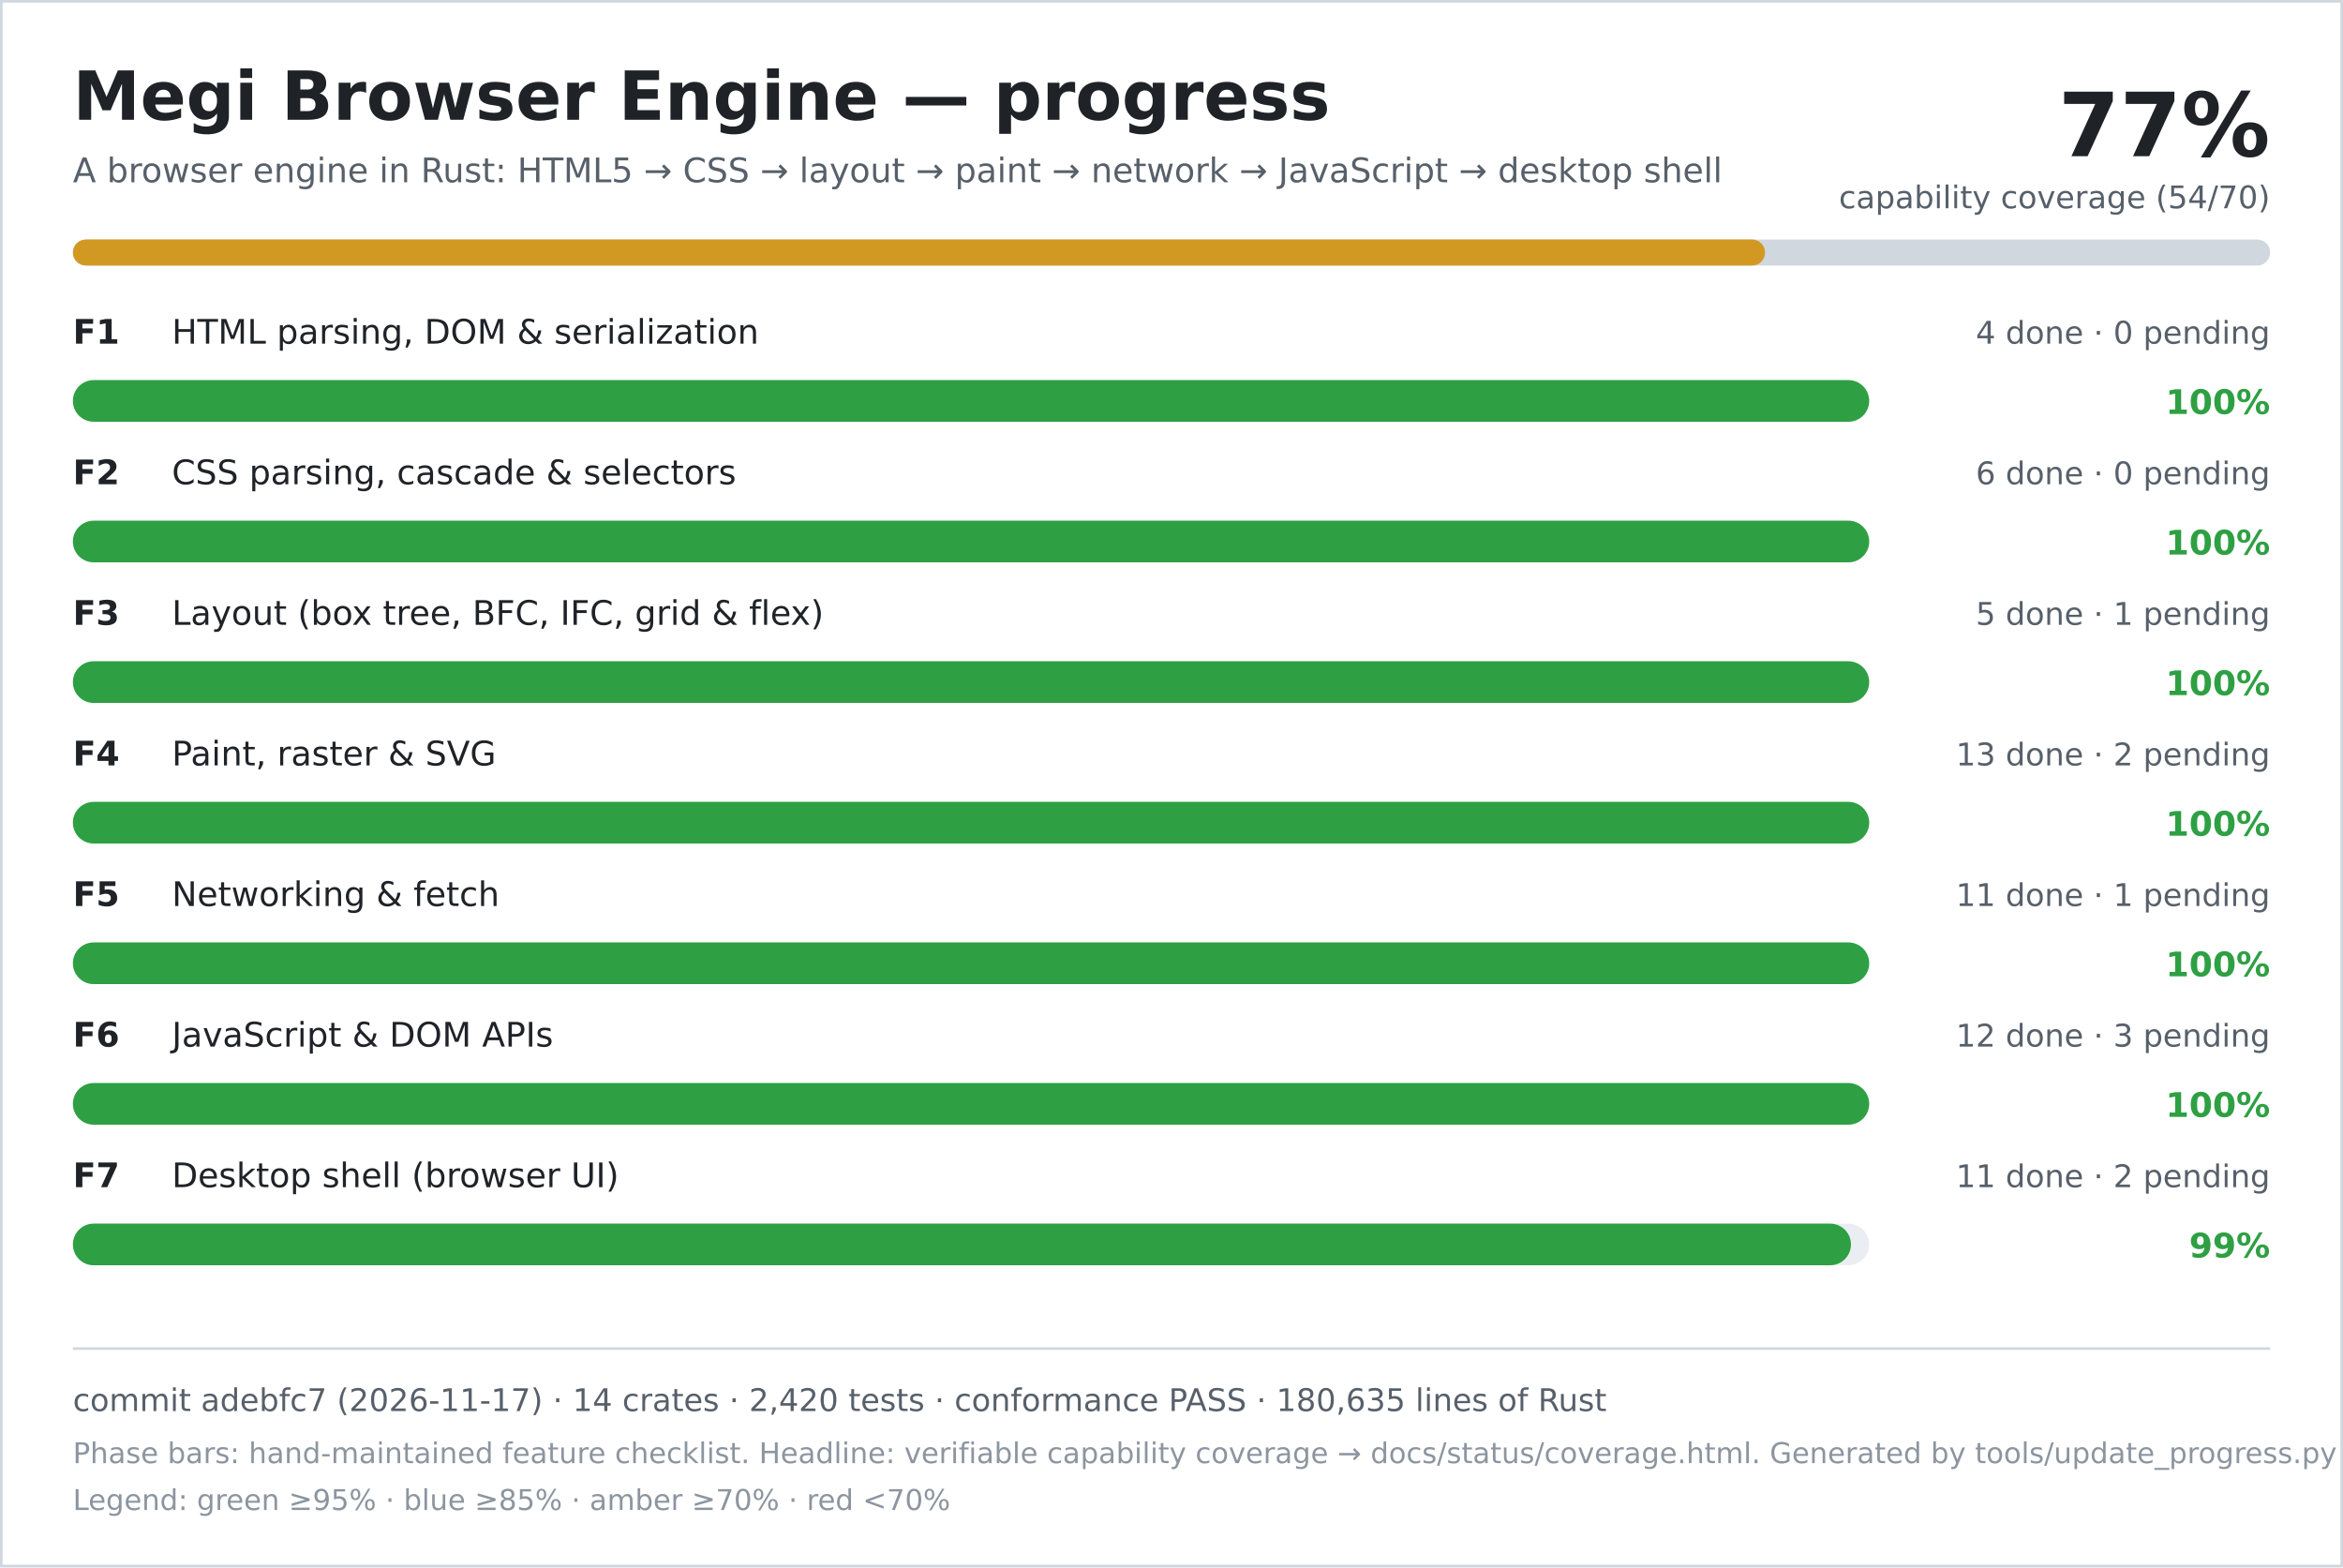
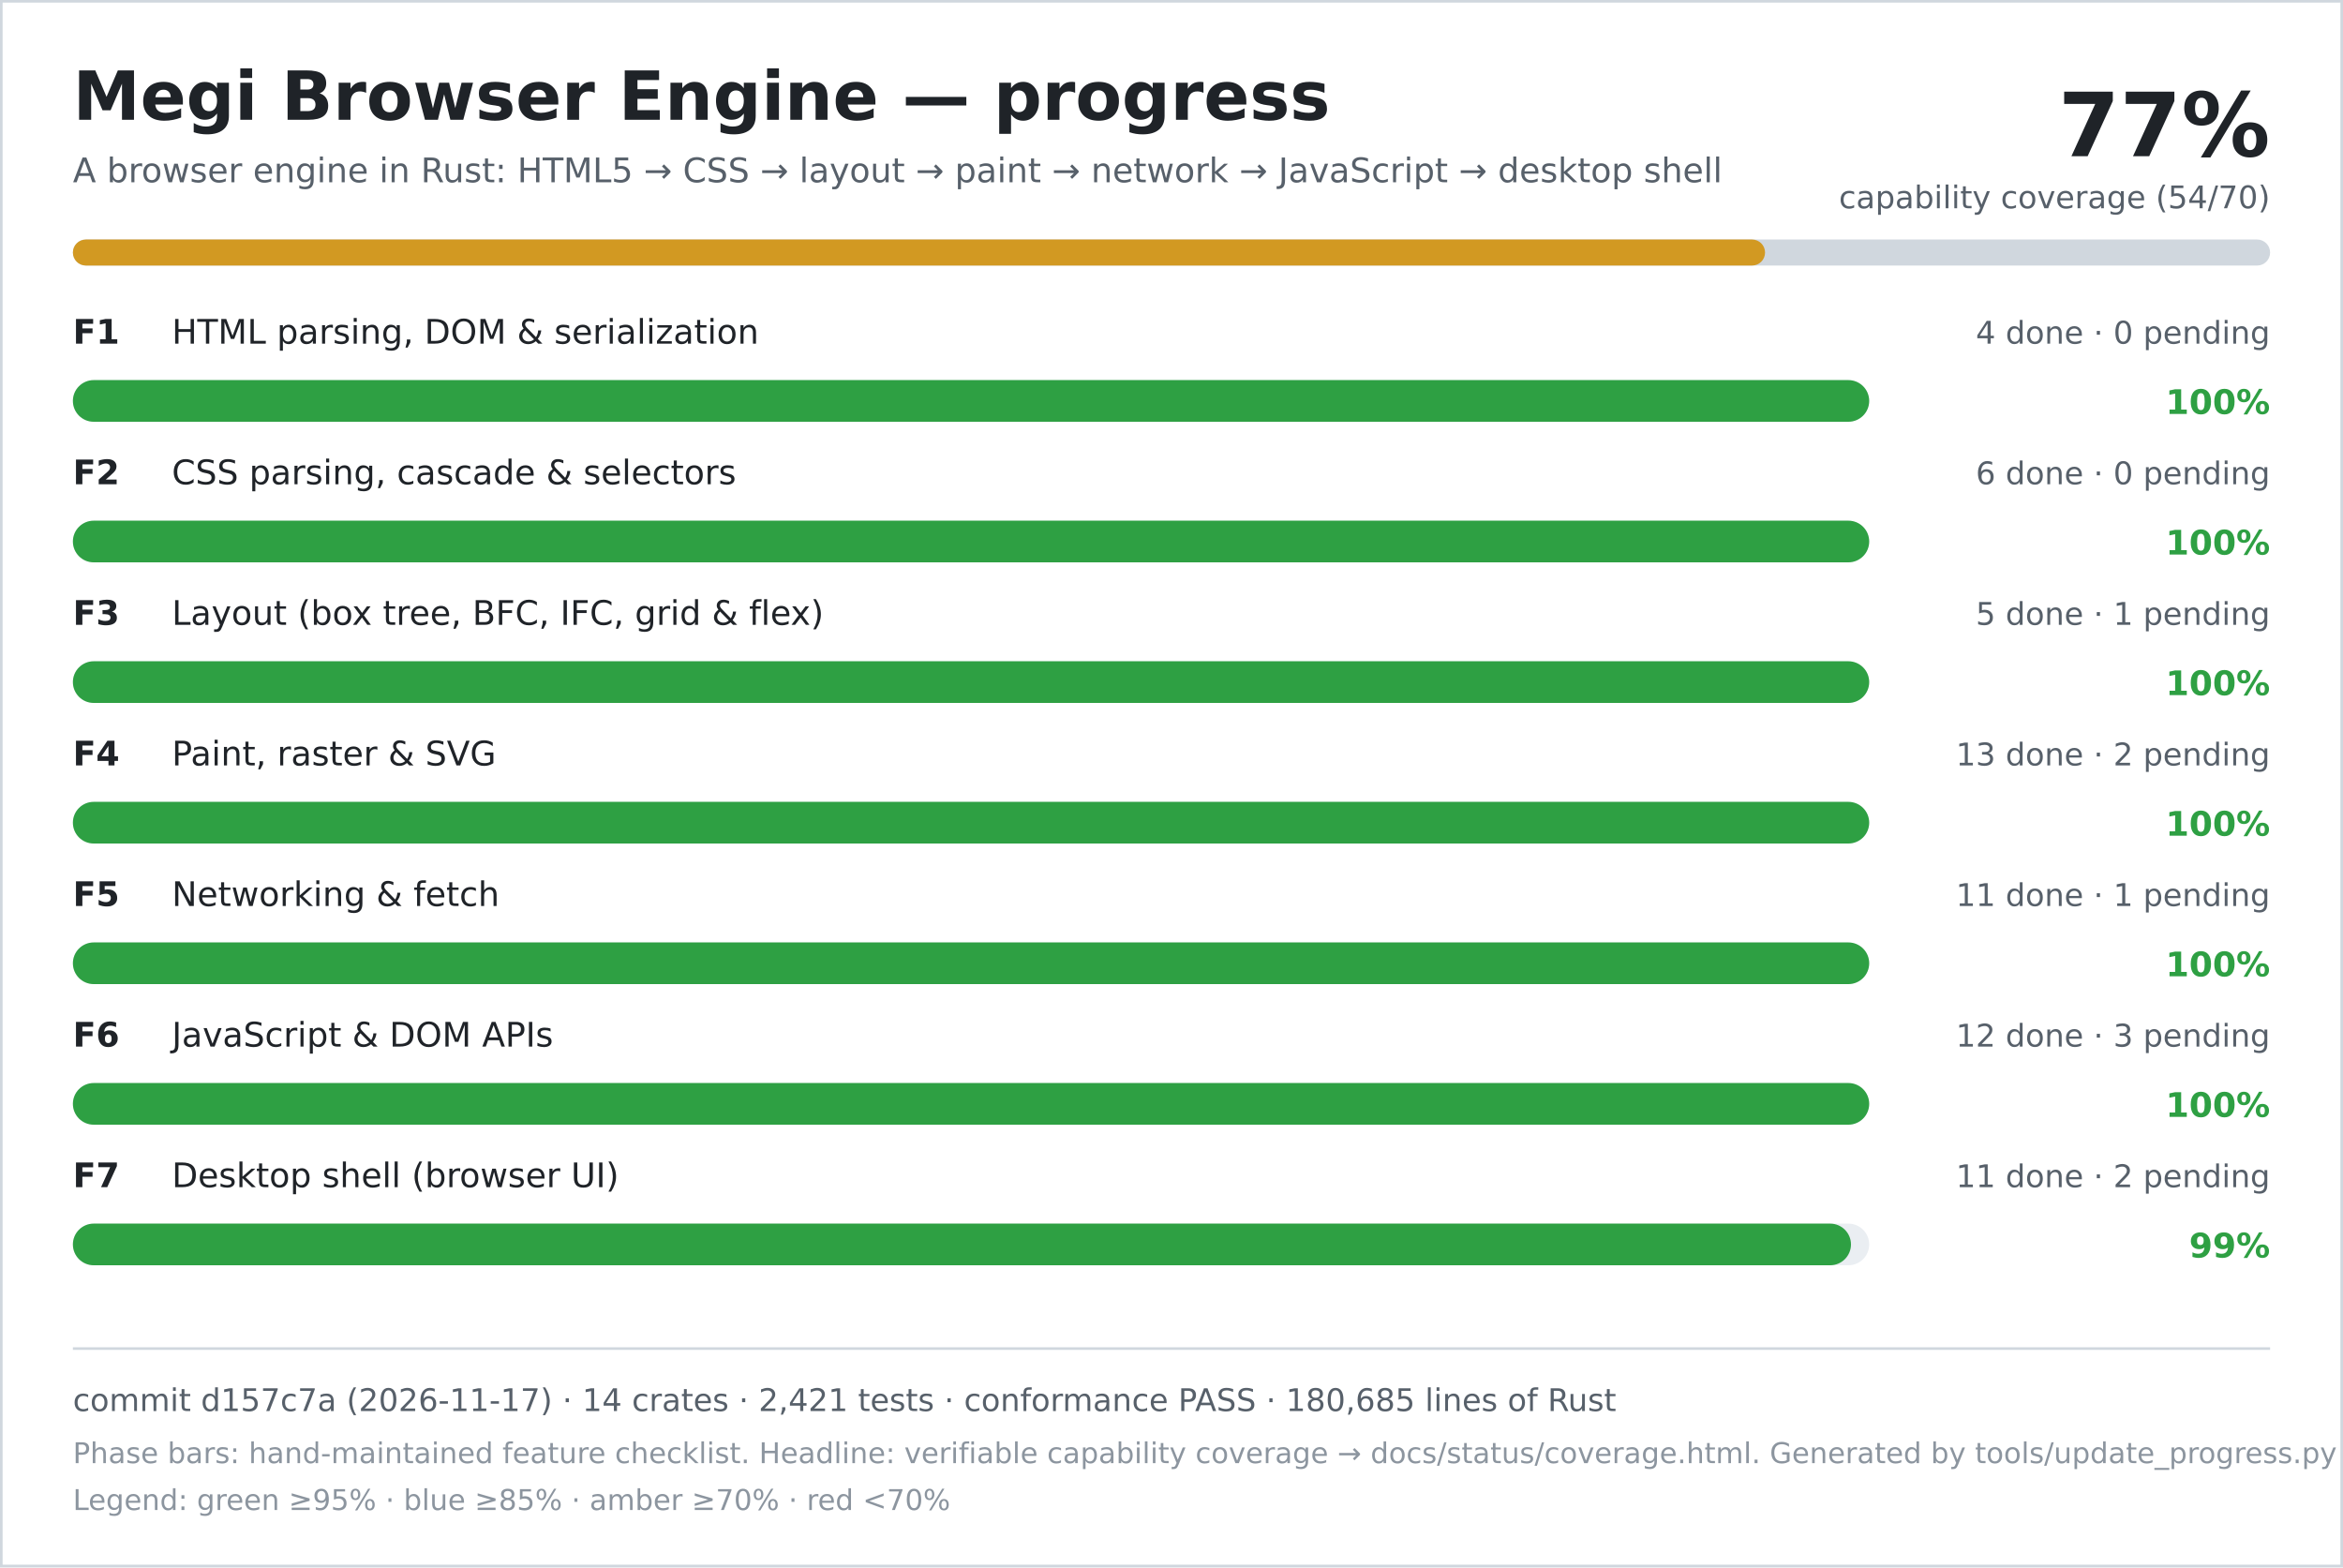
<svg xmlns="http://www.w3.org/2000/svg" width="900" height="602" viewBox="0 0 900 602" role="img" aria-labelledby="title desc">
  <rect width="900" height="602" fill="#ffffff" />
  <rect x="0.5" y="0.5" width="899" height="601" fill="none" stroke="#d0d7de" />
  <text x="28" y="46" font-family="DejaVu Sans, Verdana, sans-serif" font-size="26" font-weight="700" fill="#1f2328">Megi Browser Engine — progress</text>
  <text x="28" y="70" font-family="DejaVu Sans, Verdana, sans-serif" font-size="13" fill="#57606a">A browser engine in Rust: HTML5 → CSS → layout → paint → network → JavaScript → desktop shell</text>
  <text x="872" y="60" text-anchor="end" font-family="DejaVu Sans, Verdana, sans-serif" font-size="34" font-weight="700" fill="#1f2328">77%</text>
  <text x="872" y="80" text-anchor="end" font-family="DejaVu Sans, Verdana, sans-serif" font-size="12" fill="#57606a">capability coverage (54/70)</text>
  <rect x="28" y="92" width="844" height="10" rx="5" fill="#d0d7de" />
  <rect x="28" y="92" width="650" height="10" rx="5" fill="#d29922" />
  <text x="28" y="132" font-family="DejaVu Sans, Verdana, sans-serif" font-size="13" font-weight="700" fill="#1f2328">F1</text>
  <text x="66" y="132" font-family="DejaVu Sans, Verdana, sans-serif" font-size="13" fill="#1f2328">HTML parsing, DOM &amp; serialization</text>
  <text x="872" y="132" text-anchor="end" font-family="DejaVu Sans, Verdana, sans-serif" font-size="12" fill="#57606a">4 done · 0 pending</text>
  <rect x="28" y="146" width="690" height="16" rx="8" fill="#eaeef2" />
  <rect x="28" y="146" width="690" height="16" rx="8" fill="#2ea043" />
  <text x="872" y="159" text-anchor="end" font-family="DejaVu Sans, Verdana, sans-serif" font-size="13" font-weight="700" fill="#2ea043">100%</text>
  <text x="28" y="186" font-family="DejaVu Sans, Verdana, sans-serif" font-size="13" font-weight="700" fill="#1f2328">F2</text>
  <text x="66" y="186" font-family="DejaVu Sans, Verdana, sans-serif" font-size="13" fill="#1f2328">CSS parsing, cascade &amp; selectors</text>
  <text x="872" y="186" text-anchor="end" font-family="DejaVu Sans, Verdana, sans-serif" font-size="12" fill="#57606a">6 done · 0 pending</text>
  <rect x="28" y="200" width="690" height="16" rx="8" fill="#eaeef2" />
  <rect x="28" y="200" width="690" height="16" rx="8" fill="#2ea043" />
  <text x="872" y="213" text-anchor="end" font-family="DejaVu Sans, Verdana, sans-serif" font-size="13" font-weight="700" fill="#2ea043">100%</text>
  <text x="28" y="240" font-family="DejaVu Sans, Verdana, sans-serif" font-size="13" font-weight="700" fill="#1f2328">F3</text>
  <text x="66" y="240" font-family="DejaVu Sans, Verdana, sans-serif" font-size="13" fill="#1f2328">Layout (box tree, BFC, IFC, grid &amp; flex)</text>
  <text x="872" y="240" text-anchor="end" font-family="DejaVu Sans, Verdana, sans-serif" font-size="12" fill="#57606a">5 done · 1 pending</text>
  <rect x="28" y="254" width="690" height="16" rx="8" fill="#eaeef2" />
  <rect x="28" y="254" width="690" height="16" rx="8" fill="#2ea043" />
  <text x="872" y="267" text-anchor="end" font-family="DejaVu Sans, Verdana, sans-serif" font-size="13" font-weight="700" fill="#2ea043">100%</text>
  <text x="28" y="294" font-family="DejaVu Sans, Verdana, sans-serif" font-size="13" font-weight="700" fill="#1f2328">F4</text>
  <text x="66" y="294" font-family="DejaVu Sans, Verdana, sans-serif" font-size="13" fill="#1f2328">Paint, raster &amp; SVG</text>
  <text x="872" y="294" text-anchor="end" font-family="DejaVu Sans, Verdana, sans-serif" font-size="12" fill="#57606a">13 done · 2 pending</text>
  <rect x="28" y="308" width="690" height="16" rx="8" fill="#eaeef2" />
  <rect x="28" y="308" width="690" height="16" rx="8" fill="#2ea043" />
  <text x="872" y="321" text-anchor="end" font-family="DejaVu Sans, Verdana, sans-serif" font-size="13" font-weight="700" fill="#2ea043">100%</text>
  <text x="28" y="348" font-family="DejaVu Sans, Verdana, sans-serif" font-size="13" font-weight="700" fill="#1f2328">F5</text>
  <text x="66" y="348" font-family="DejaVu Sans, Verdana, sans-serif" font-size="13" fill="#1f2328">Networking &amp; fetch</text>
  <text x="872" y="348" text-anchor="end" font-family="DejaVu Sans, Verdana, sans-serif" font-size="12" fill="#57606a">11 done · 1 pending</text>
  <rect x="28" y="362" width="690" height="16" rx="8" fill="#eaeef2" />
  <rect x="28" y="362" width="690" height="16" rx="8" fill="#2ea043" />
  <text x="872" y="375" text-anchor="end" font-family="DejaVu Sans, Verdana, sans-serif" font-size="13" font-weight="700" fill="#2ea043">100%</text>
  <text x="28" y="402" font-family="DejaVu Sans, Verdana, sans-serif" font-size="13" font-weight="700" fill="#1f2328">F6</text>
  <text x="66" y="402" font-family="DejaVu Sans, Verdana, sans-serif" font-size="13" fill="#1f2328">JavaScript &amp; DOM APIs</text>
  <text x="872" y="402" text-anchor="end" font-family="DejaVu Sans, Verdana, sans-serif" font-size="12" fill="#57606a">12 done · 3 pending</text>
  <rect x="28" y="416" width="690" height="16" rx="8" fill="#eaeef2" />
  <rect x="28" y="416" width="690" height="16" rx="8" fill="#2ea043" />
  <text x="872" y="429" text-anchor="end" font-family="DejaVu Sans, Verdana, sans-serif" font-size="13" font-weight="700" fill="#2ea043">100%</text>
  <text x="28" y="456" font-family="DejaVu Sans, Verdana, sans-serif" font-size="13" font-weight="700" fill="#1f2328">F7</text>
  <text x="66" y="456" font-family="DejaVu Sans, Verdana, sans-serif" font-size="13" fill="#1f2328">Desktop shell (browser UI)</text>
  <text x="872" y="456" text-anchor="end" font-family="DejaVu Sans, Verdana, sans-serif" font-size="12" fill="#57606a">11 done · 2 pending</text>
  <rect x="28" y="470" width="690" height="16" rx="8" fill="#eaeef2" />
  <rect x="28" y="470" width="683" height="16" rx="8" fill="#2ea043" />
  <text x="872" y="483" text-anchor="end" font-family="DejaVu Sans, Verdana, sans-serif" font-size="13" font-weight="700" fill="#2ea043">99%</text>
  <line x1="28" y1="518" x2="872" y2="518" stroke="#d0d7de" />
-   <text x="28" y="542" font-family="DejaVu Sans, Verdana, sans-serif" font-size="12" fill="#57606a">commit adebfc7 (2026-11-17) · 14 crates · 2,420 tests · conformance PASS · 180,635 lines of Rust</text>
+   <text x="28" y="542" font-family="DejaVu Sans, Verdana, sans-serif" font-size="12" fill="#57606a">commit d157c7a (2026-11-17) · 14 crates · 2,421 tests · conformance PASS · 180,685 lines of Rust</text>
  <text x="28" y="562" font-family="DejaVu Sans, Verdana, sans-serif" font-size="11" fill="#8c959f">Phase bars: hand-maintained feature checklist. Headline: verifiable capability coverage → docs/status/coverage.html. Generated by tools/update_progress.py — do not edit.</text>
  <text x="28" y="580" font-family="DejaVu Sans, Verdana, sans-serif" font-size="11" fill="#8c959f">Legend: green ≥95% · blue ≥85% · amber ≥70% · red &lt;70%</text>
</svg>
